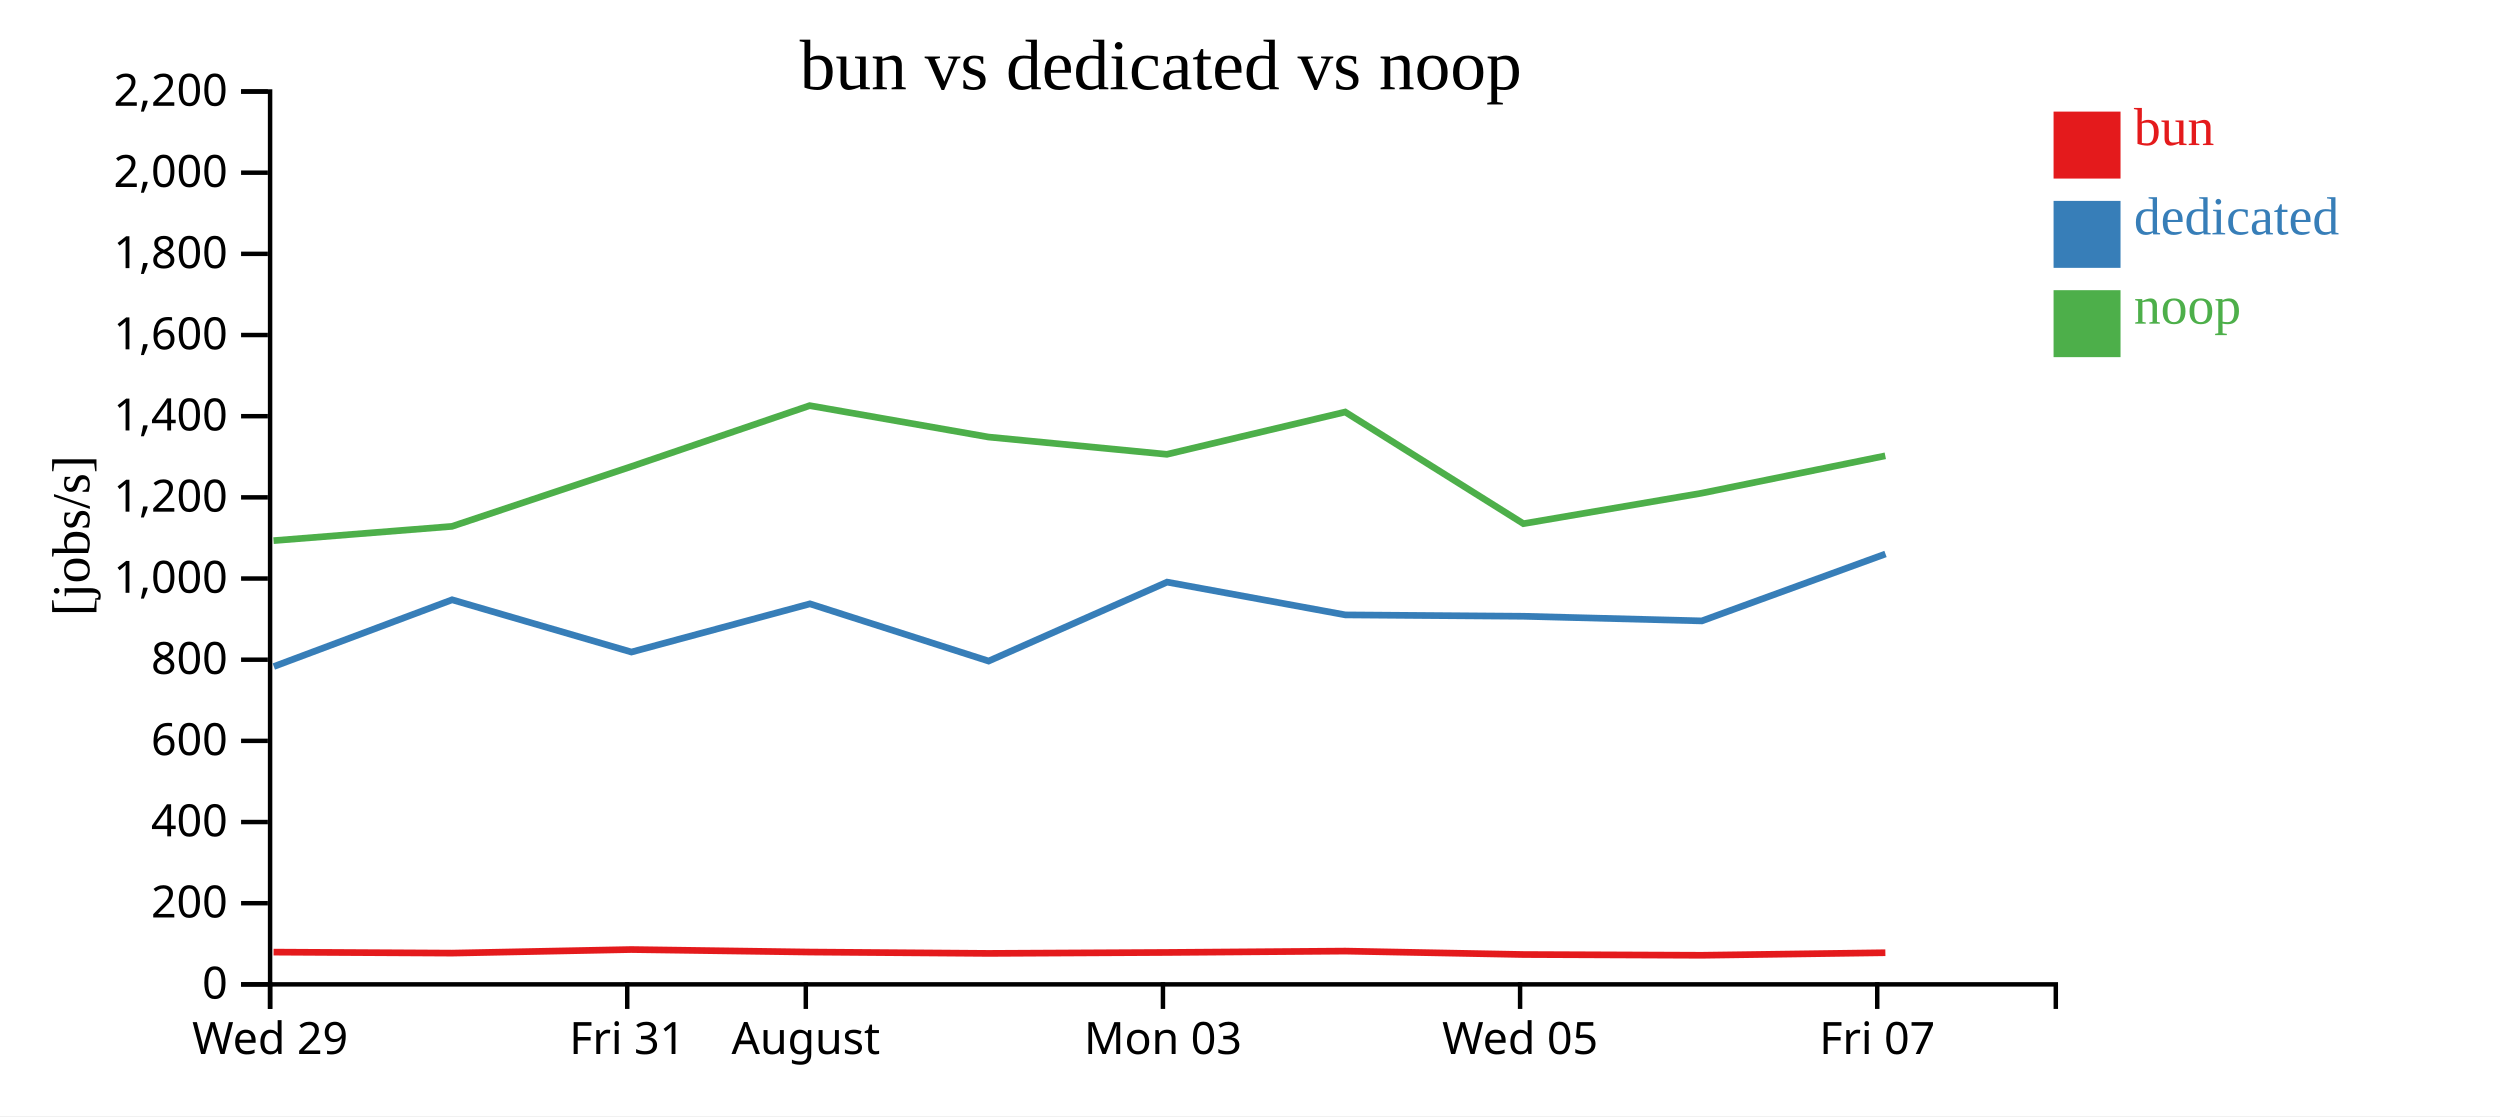
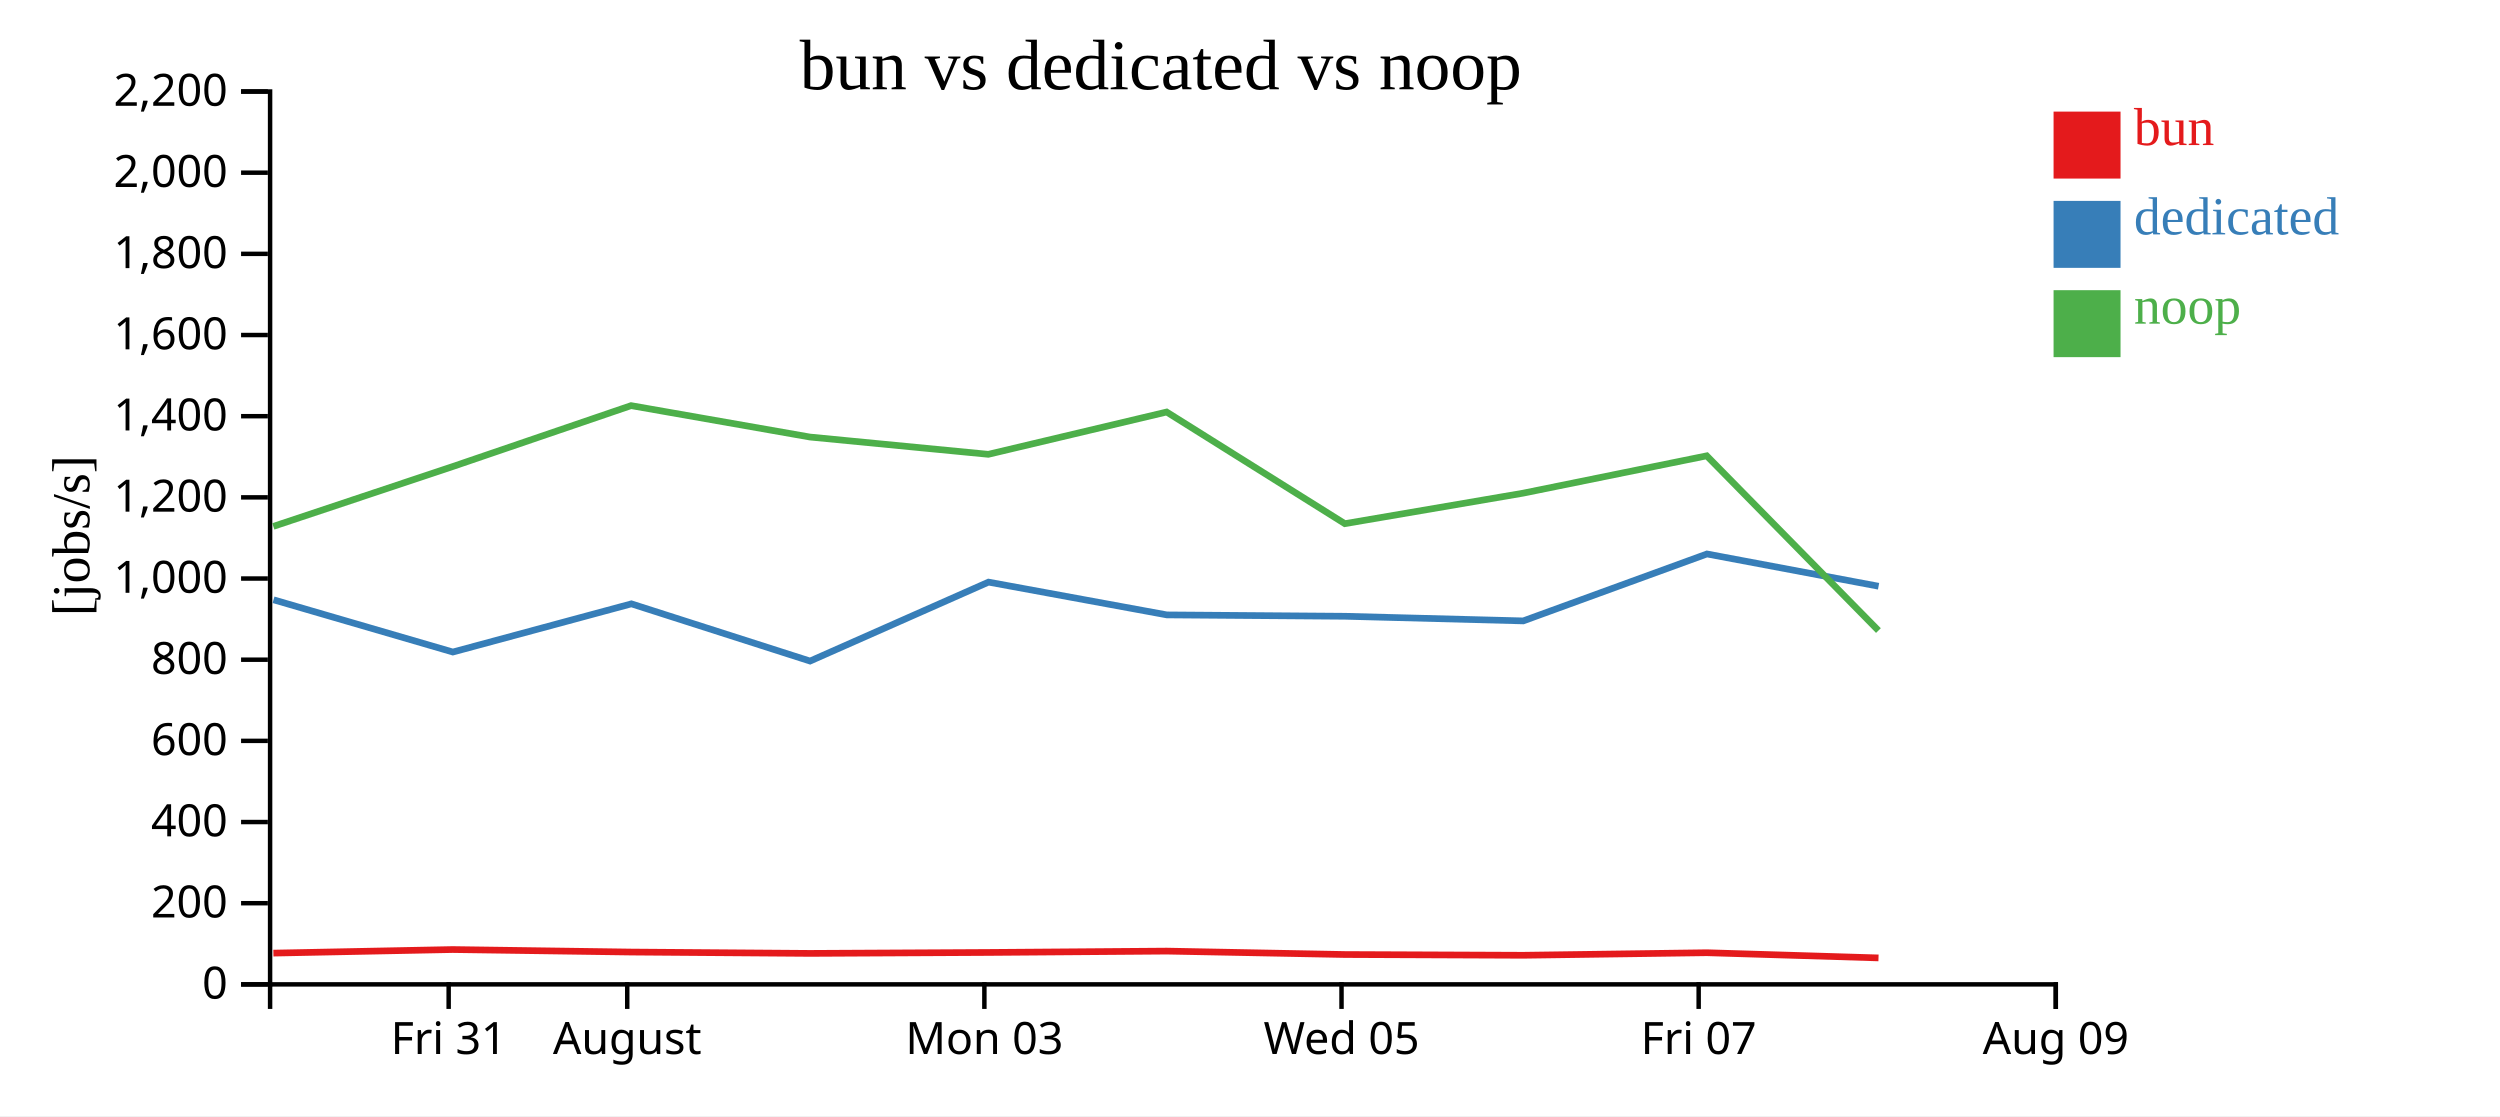
<svg xmlns="http://www.w3.org/2000/svg" width="560" height="250">
  <rect width="100%" height="100%" fill="white" />
  <g transform="translate(60,20)">
    <g transform="translate(0,200)" fill="none" font-size="10" font-family="sans-serif" text-anchor="middle">
      <path class="domain" stroke="currentColor" d="M0.5,6V0.5H400.5V6" />
-       <g class="tick" opacity="1" transform="translate(0.5,0)">
+       <g class="tick" opacity="1" transform="translate(40.5,0)">
        <line stroke="currentColor" y2="6" />
-         <text fill="currentColor" y="9" dy="0.71em">Wed 29</text>
+         <text fill="currentColor" y="9" dy="0.71em">Fri 31</text>
      </g>
      <g class="tick" opacity="1" transform="translate(80.5,0)">
        <line stroke="currentColor" y2="6" />
-         <text fill="currentColor" y="9" dy="0.71em">Fri 31</text>
-       </g>
-       <g class="tick" opacity="1" transform="translate(120.5,0)">
-         <line stroke="currentColor" y2="6" />
        <text fill="currentColor" y="9" dy="0.71em">August</text>
      </g>
-       <g class="tick" opacity="1" transform="translate(200.5,0)">
+       <g class="tick" opacity="1" transform="translate(160.5,0)">
        <line stroke="currentColor" y2="6" />
        <text fill="currentColor" y="9" dy="0.71em">Mon 03</text>
      </g>
-       <g class="tick" opacity="1" transform="translate(280.5,0)">
+       <g class="tick" opacity="1" transform="translate(240.5,0)">
        <line stroke="currentColor" y2="6" />
        <text fill="currentColor" y="9" dy="0.71em">Wed 05</text>
      </g>
-       <g class="tick" opacity="1" transform="translate(360.5,0)">
+       <g class="tick" opacity="1" transform="translate(320.5,0)">
        <line stroke="currentColor" y2="6" />
        <text fill="currentColor" y="9" dy="0.71em">Fri 07</text>
+       </g>
+       <g class="tick" opacity="1" transform="translate(400.5,0)">
+         <line stroke="currentColor" y2="6" />
+         <text fill="currentColor" y="9" dy="0.71em">Aug 09</text>
      </g>
    </g>
    <g fill="none" font-size="10" font-family="sans-serif" text-anchor="end">
      <path class="domain" stroke="currentColor" d="M-6,200.5H0.5V0.5H-6" />
      <g class="tick" opacity="1" transform="translate(0,200.5)">
        <line stroke="currentColor" x2="-6" />
        <text fill="currentColor" x="-9" dy="0.32em">0</text>
      </g>
      <g class="tick" opacity="1" transform="translate(0,182.3182)">
        <line stroke="currentColor" x2="-6" />
        <text fill="currentColor" x="-9" dy="0.32em">200</text>
      </g>
      <g class="tick" opacity="1" transform="translate(0,164.1364)">
        <line stroke="currentColor" x2="-6" />
        <text fill="currentColor" x="-9" dy="0.32em">400</text>
      </g>
      <g class="tick" opacity="1" transform="translate(0,145.9545)">
        <line stroke="currentColor" x2="-6" />
        <text fill="currentColor" x="-9" dy="0.32em">600</text>
      </g>
      <g class="tick" opacity="1" transform="translate(0,127.7727)">
        <line stroke="currentColor" x2="-6" />
        <text fill="currentColor" x="-9" dy="0.32em">800</text>
      </g>
      <g class="tick" opacity="1" transform="translate(0,109.5909)">
        <line stroke="currentColor" x2="-6" />
        <text fill="currentColor" x="-9" dy="0.32em">1,000</text>
      </g>
      <g class="tick" opacity="1" transform="translate(0,91.40909)">
        <line stroke="currentColor" x2="-6" />
        <text fill="currentColor" x="-9" dy="0.32em">1,200</text>
      </g>
      <g class="tick" opacity="1" transform="translate(0,73.22727)">
        <line stroke="currentColor" x2="-6" />
        <text fill="currentColor" x="-9" dy="0.32em">1,400</text>
      </g>
      <g class="tick" opacity="1" transform="translate(0,55.04545)">
        <line stroke="currentColor" x2="-6" />
        <text fill="currentColor" x="-9" dy="0.32em">1,600</text>
      </g>
      <g class="tick" opacity="1" transform="translate(0,36.86364)">
        <line stroke="currentColor" x2="-6" />
        <text fill="currentColor" x="-9" dy="0.32em">1,800</text>
      </g>
      <g class="tick" opacity="1" transform="translate(0,18.68182)">
        <line stroke="currentColor" x2="-6" />
        <text fill="currentColor" x="-9" dy="0.32em">2,000</text>
      </g>
      <g class="tick" opacity="1" transform="translate(0,0.5)">
        <line stroke="currentColor" x2="-6" />
        <text fill="currentColor" x="-9" dy="0.32em">2,200</text>
      </g>
    </g>
    <text text-anchor="middle" style="font-size: 12px" transform="rotate(-90)" y="-40" x="-100">[jobs/s]</text>
    <text text-anchor="middle" style="font-size: 16px" y="0" x="200">bun vs dedicated vs noop</text>
-     <path class="line" fill="none" stroke="#e41a1c" stroke-width="1.5" d="M1.284,193.275L41.239,193.498L81.384,192.697L121.378,193.259L161.438,193.562L201.393,193.351L241.337,193.047L281.255,193.812L321.166,193.981L362.321,193.409" />
-     <path class="line" fill="none" stroke="#377eb8" stroke-width="1.5" d="M1.336,129.298L41.271,114.353L81.438,126.057L121.428,115.258L161.45,128.078L201.426,110.393L241.379,117.737L281.299,118.044L321.211,119.082L362.355,104.087" />
-     <path class="line" fill="none" stroke="#4daf4a" stroke-width="1.5" d="M1.271,101.103L41.225,97.91L81.371,84.519L121.364,70.86L161.425,77.896L201.38,81.769L241.324,72.291L281.241,97.301L321.152,90.474L362.307,82.103" />
+     <path class="line" fill="none" stroke="#e41a1c" stroke-width="1.5" d="M1.239,193.498L41.384,192.697L81.378,193.259L121.438,193.562L161.393,193.351L201.337,193.047L241.255,193.812L281.166,193.981L322.321,193.409L360.784,194.573" />
+     <path class="line" fill="none" stroke="#377eb8" stroke-width="1.5" d="M1.271,114.353L41.438,126.057L81.428,115.258L121.45,128.078L161.426,110.393L201.379,117.737L241.299,118.044L281.211,119.082L322.355,104.087L360.799,111.317" />
+     <path class="line" fill="none" stroke="#4daf4a" stroke-width="1.5" d="M1.225,97.91L41.371,84.519L81.364,70.86L121.425,77.896L161.38,81.769L201.324,72.291L241.241,97.301L281.152,90.474L322.307,82.103L360.768,121.245" />
    <rect class="dot" x="400" y="5" width="15" height="15" style="fill: #e41a1c;" />
    <rect class="dot" x="400" y="25" width="15" height="15" style="fill: #377eb8;" />
    <rect class="dot" x="400" y="45" width="15" height="15" style="fill: #4daf4a;" />
    <text class="label" x="418" y="12.5" style="fill: #e41a1c; alignment-baseline: middle;" text-anchor="left">bun</text>
    <text class="label" x="418" y="32.5" style="fill: #377eb8; alignment-baseline: middle;" text-anchor="left">dedicated</text>
    <text class="label" x="418" y="52.5" style="fill: #4daf4a; alignment-baseline: middle;" text-anchor="left">noop</text>
  </g>
</svg>
